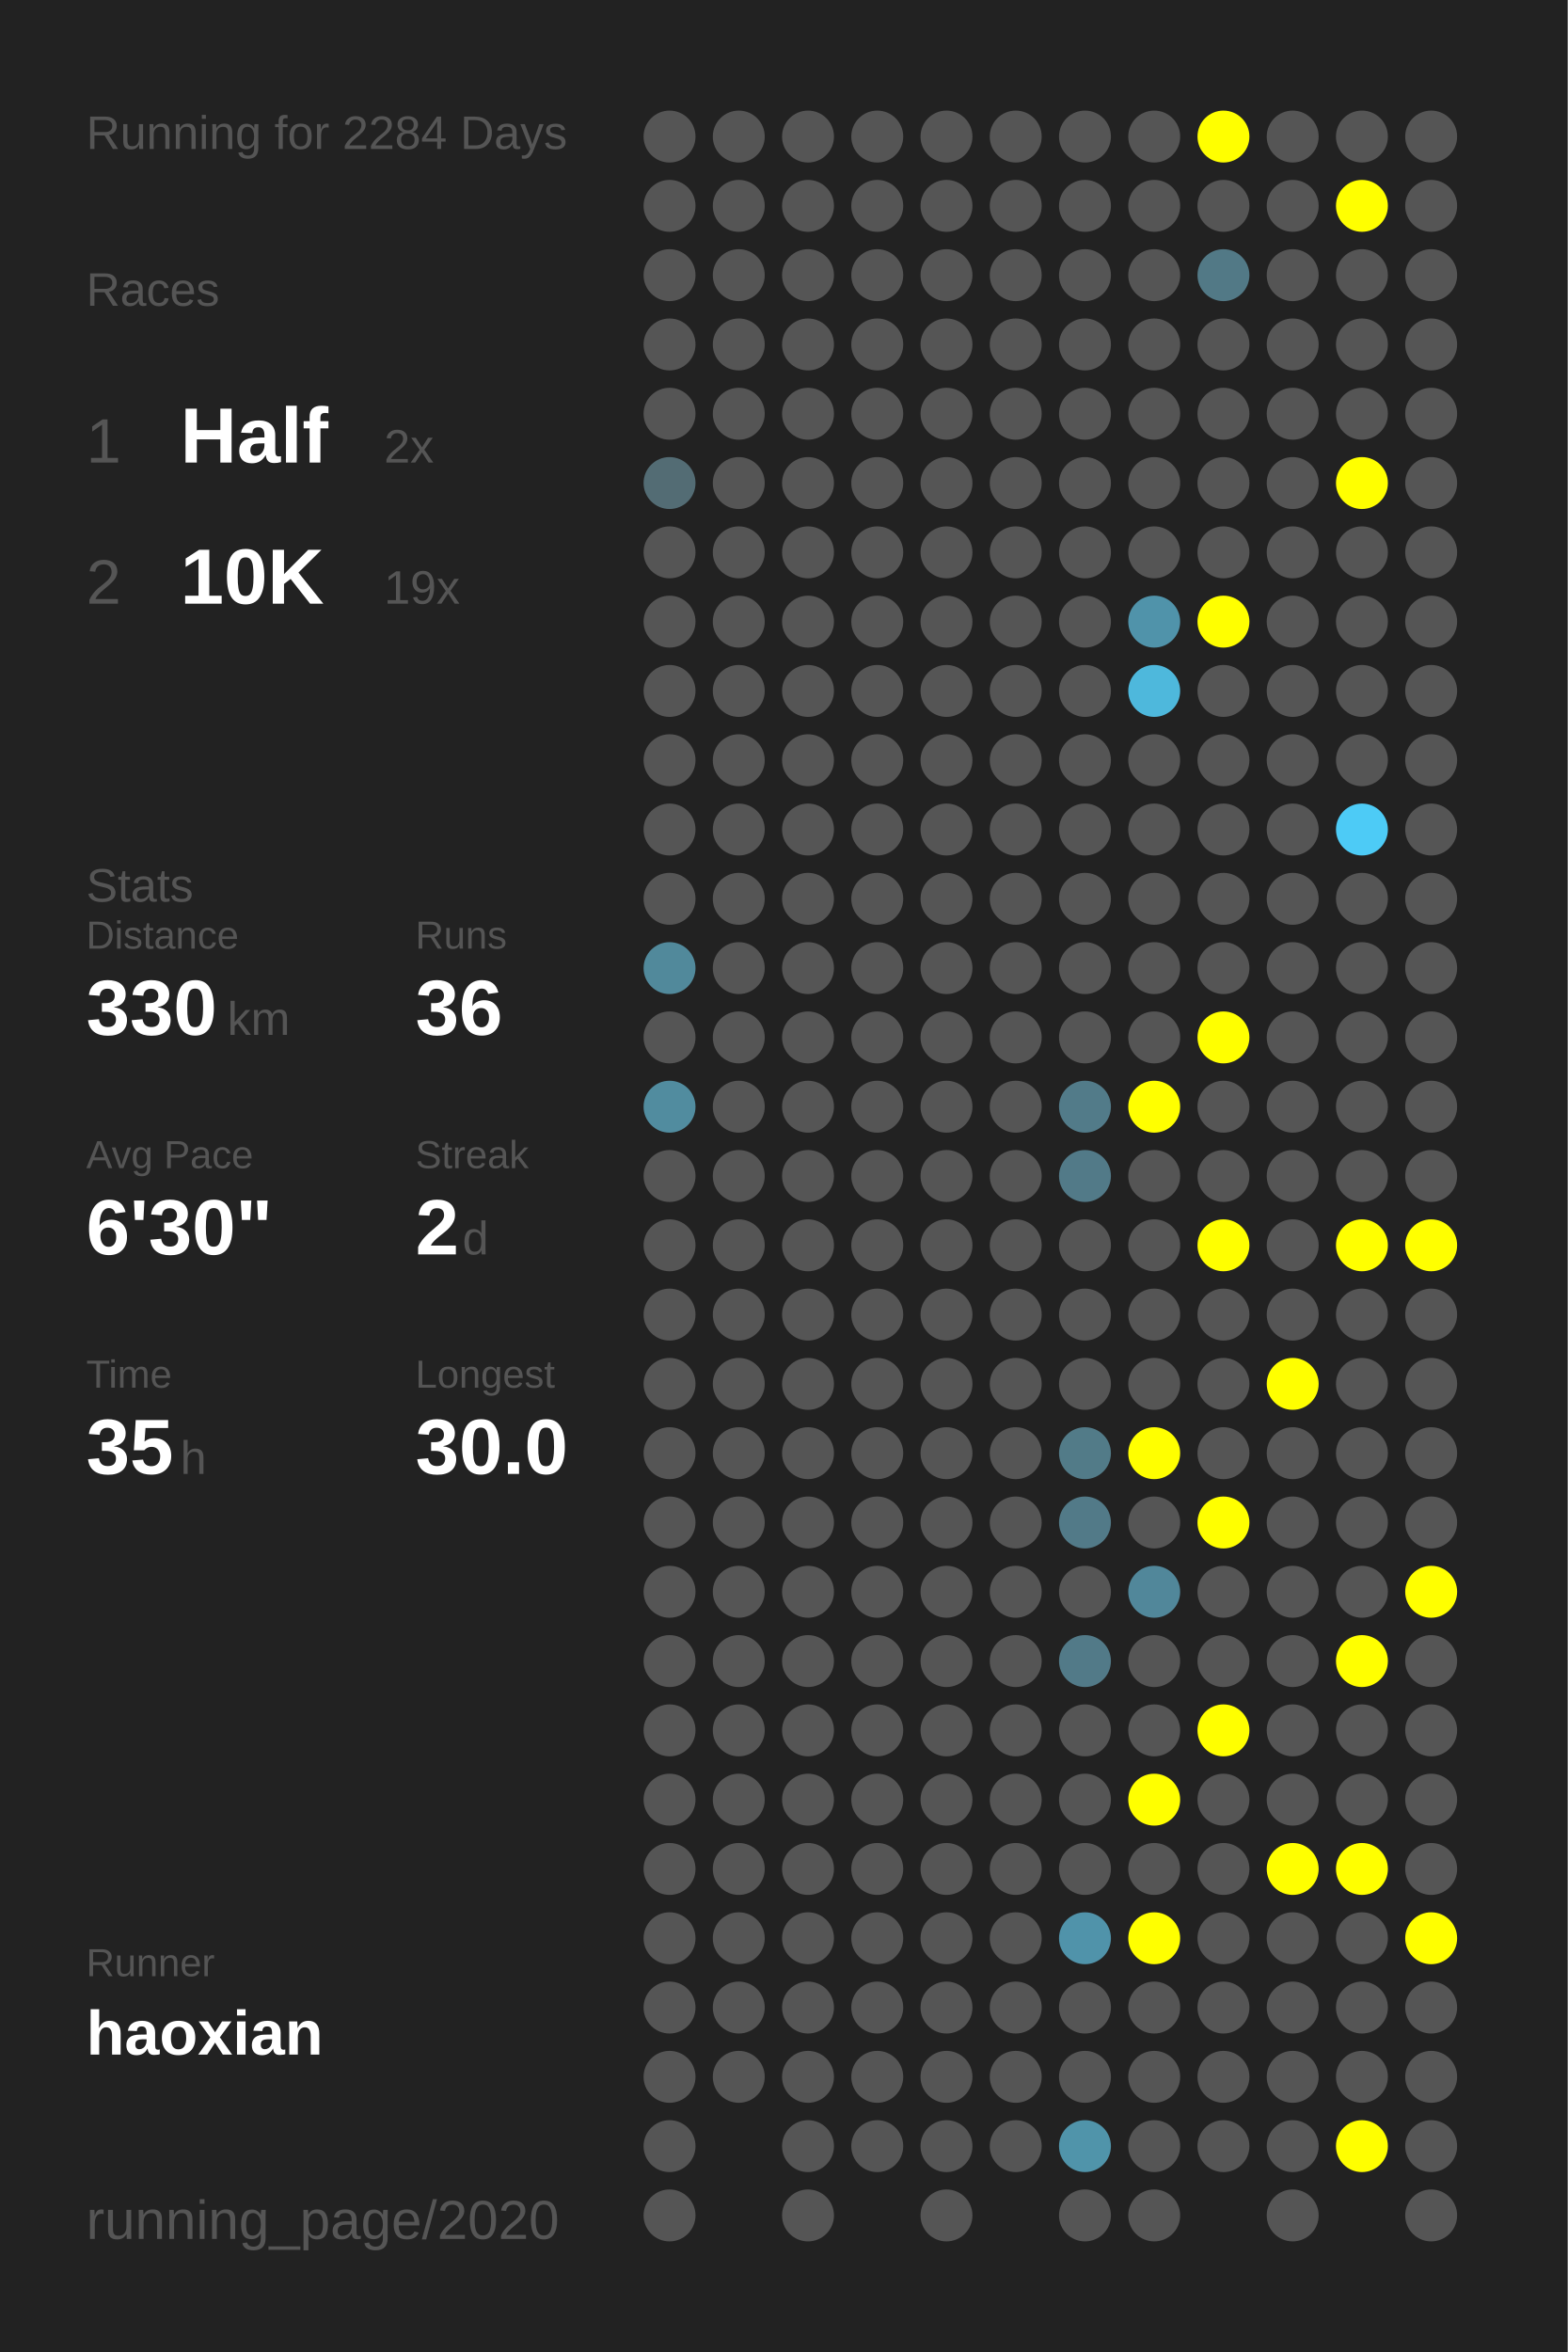
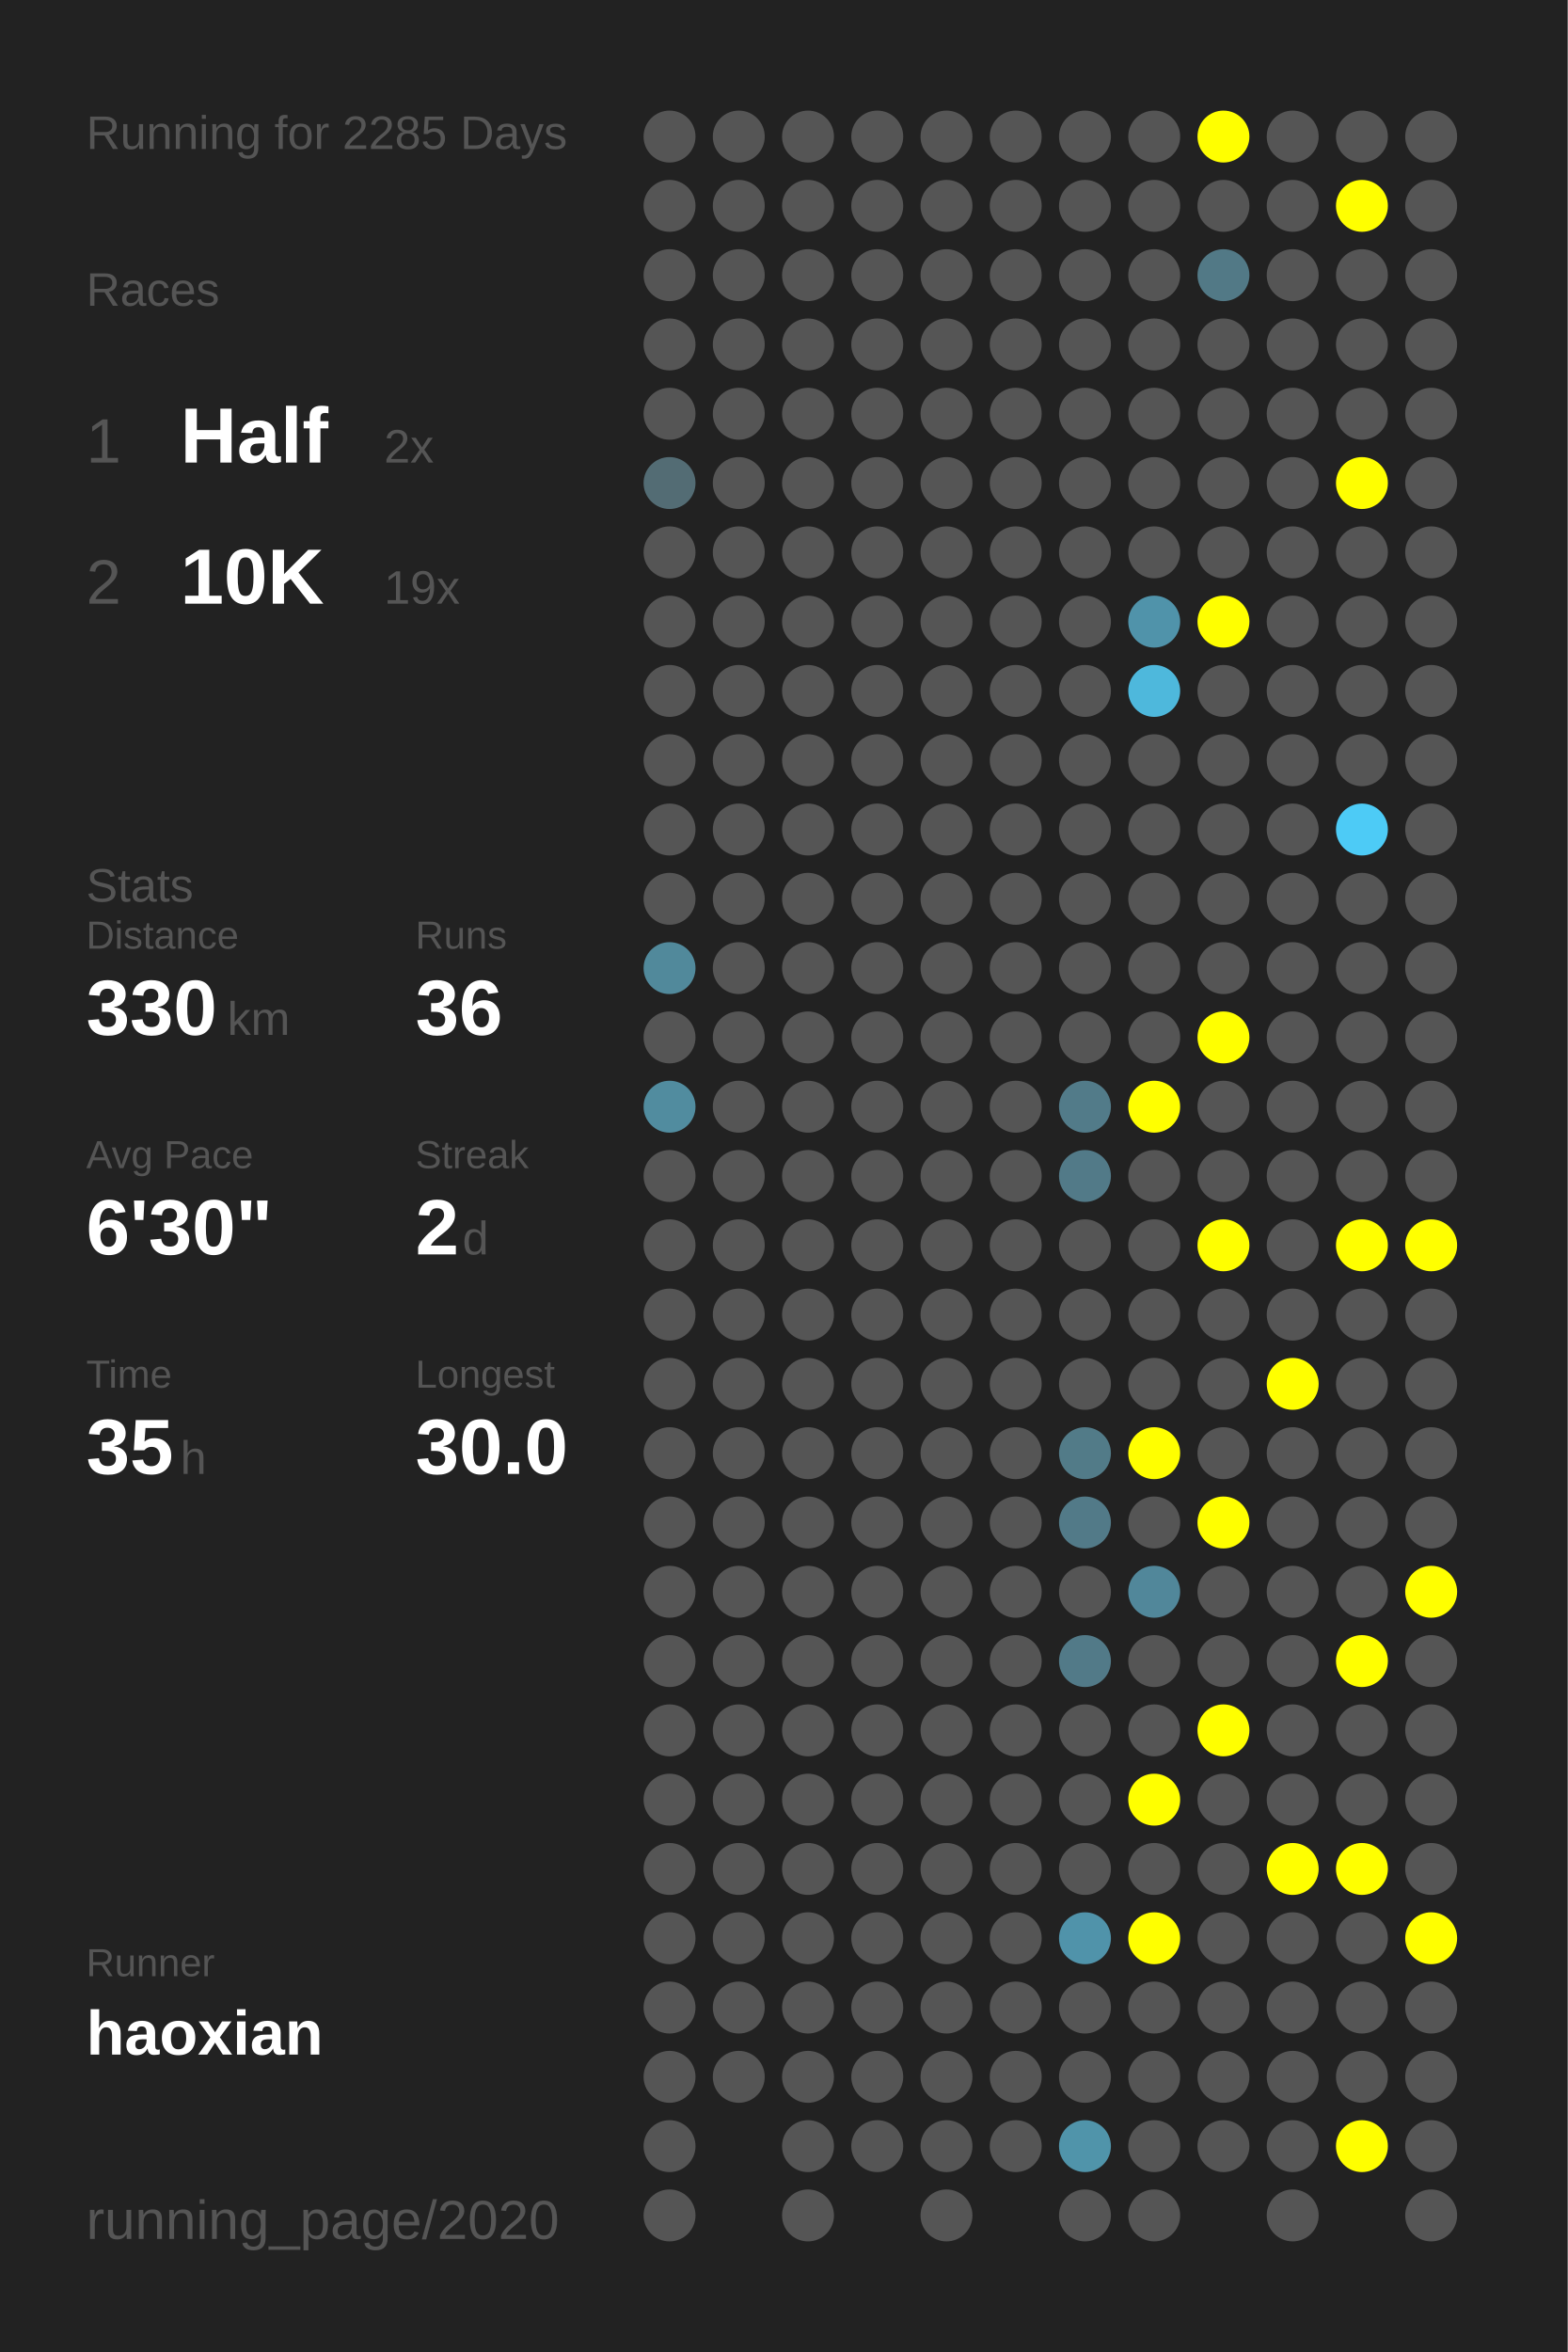
<svg xmlns="http://www.w3.org/2000/svg" baseProfile="full" height="300mm" version="1.1" viewBox="0,0,200,300" width="200mm">
  <defs />
  <rect fill="#222222" height="300" width="200" x="0" y="0" />
-   <text fill="#555555" style="font-size:6px; font-family:Arial;" x="11" y="19">Running for 2284 Days</text>
+   <text fill="#555555" style="font-size:6px; font-family:Arial;" x="11" y="19">Running for 2285 Days</text>
  <text fill="#555555" style="font-size:6px; font-family:Arial;" x="11" y="39">Races</text>
  <text fill="#555555" style="font-size:8px; font-family:Arial;" x="11" y="59">1</text>
  <text fill="#FFFFFF" style="font-size:10px; font-family:Arial; font-weight:bold;" x="23" y="59">Half</text>
  <text fill="#555555" style="font-size:6px; font-family:Arial;" x="49" y="59">2x</text>
  <text fill="#555555" style="font-size:8px; font-family:Arial;" x="11" y="77">2</text>
  <text fill="#FFFFFF" style="font-size:10px; font-family:Arial; font-weight:bold;" x="23" y="77">10K</text>
  <text fill="#555555" style="font-size:6px; font-family:Arial;" x="49" y="77">19x</text>
  <text fill="#555555" style="font-size:6px; font-family:Arial;" x="11" y="115">Stats</text>
  <text fill="#555555" style="font-size:5px; font-family:Arial;" x="11" y="121">Distance</text>
  <text fill="#FFFFFF" style="font-size:10px; font-family:Arial; font-weight:bold;" x="11" y="132">330</text>
  <text fill="#555555" style="font-size:6px; font-family:Arial;" x="29" y="132">km</text>
  <text fill="#555555" style="font-size:5px; font-family:Arial;" x="53" y="121">Runs</text>
  <text fill="#FFFFFF" style="font-size:10px; font-family:Arial; font-weight:bold;" x="53" y="132">36</text>
  <text fill="#555555" style="font-size:5px; font-family:Arial;" x="11" y="149">Avg Pace</text>
  <text fill="#FFFFFF" style="font-size:10px; font-family:Arial; font-weight:bold;" x="11" y="160">6'30"</text>
  <text fill="#555555" style="font-size:5px; font-family:Arial;" x="53" y="149">Streak</text>
  <text fill="#FFFFFF" style="font-size:10px; font-family:Arial; font-weight:bold;" x="53" y="160">2</text>
  <text fill="#555555" style="font-size:6px; font-family:Arial;" x="59" y="160">d</text>
  <text fill="#555555" style="font-size:5px; font-family:Arial;" x="11" y="177">Time</text>
  <text fill="#FFFFFF" style="font-size:10px; font-family:Arial; font-weight:bold;" x="11" y="188">35</text>
  <text fill="#555555" style="font-size:6px; font-family:Arial;" x="23" y="188">h</text>
  <text fill="#555555" style="font-size:5px; font-family:Arial;" x="53" y="177">Longest</text>
  <text fill="#FFFFFF" style="font-size:10px; font-family:Arial; font-weight:bold;" x="53" y="188">30.0</text>
  <text fill="#555555" style="font-size:5px; font-family:Arial;" x="11" y="252.065">Runner</text>
  <text fill="#FFFFFF" style="font-size:8px; font-family:Arial; font-weight:bold;" x="11" y="262.065">haoxian</text>
  <text fill="#555555" style="font-size:7px; font-family:Arial;" x="11" y="285.581">running_page/2020</text>
  <circle cx="85.417" cy="17.419" fill="#555555" r="3.312" />
  <circle cx="85.417" cy="26.258" fill="#555555" r="3.312" />
  <circle cx="85.417" cy="35.097" fill="#555555" r="3.312" />
  <circle cx="85.417" cy="43.935" fill="#555555" r="3.312" />
  <circle cx="85.417" cy="52.774" fill="#555555" r="3.312" />
  <circle cx="85.417" cy="61.613" fill="#536c74" r="3.312" />
  <circle cx="85.417" cy="70.452" fill="#555555" r="3.312" />
  <circle cx="85.417" cy="79.29" fill="#555555" r="3.312" />
  <circle cx="85.417" cy="88.129" fill="#555555" r="3.312" />
  <circle cx="85.417" cy="96.968" fill="#555555" r="3.312" />
  <circle cx="85.417" cy="105.806" fill="#555555" r="3.312" />
  <circle cx="85.417" cy="114.645" fill="#555555" r="3.312" />
  <circle cx="85.417" cy="123.484" fill="#51899b" r="3.312" />
  <circle cx="85.417" cy="132.323" fill="#555555" r="3.312" />
  <circle cx="85.417" cy="141.161" fill="#518c9f" r="3.312" />
  <circle cx="85.417" cy="150" fill="#555555" r="3.312" />
  <circle cx="85.417" cy="158.839" fill="#555555" r="3.312" />
  <circle cx="85.417" cy="167.677" fill="#555555" r="3.312" />
  <circle cx="85.417" cy="176.516" fill="#555555" r="3.312" />
  <circle cx="85.417" cy="185.355" fill="#555555" r="3.312" />
  <circle cx="85.417" cy="194.194" fill="#555555" r="3.312" />
  <circle cx="85.417" cy="203.032" fill="#555555" r="3.312" />
  <circle cx="85.417" cy="211.871" fill="#555555" r="3.312" />
  <circle cx="85.417" cy="220.71" fill="#555555" r="3.312" />
  <circle cx="85.417" cy="229.548" fill="#555555" r="3.312" />
  <circle cx="85.417" cy="238.387" fill="#555555" r="3.312" />
  <circle cx="85.417" cy="247.226" fill="#555555" r="3.312" />
  <circle cx="85.417" cy="256.065" fill="#555555" r="3.312" />
  <circle cx="85.417" cy="264.903" fill="#555555" r="3.312" />
  <circle cx="85.417" cy="273.742" fill="#555555" r="3.312" />
  <circle cx="85.417" cy="282.581" fill="#555555" r="3.312" />
  <circle cx="94.25" cy="17.419" fill="#555555" r="3.312" />
  <circle cx="94.25" cy="26.258" fill="#555555" r="3.312" />
  <circle cx="94.25" cy="35.097" fill="#555555" r="3.312" />
  <circle cx="94.25" cy="43.935" fill="#555555" r="3.312" />
  <circle cx="94.25" cy="52.774" fill="#555555" r="3.312" />
  <circle cx="94.25" cy="61.613" fill="#555555" r="3.312" />
  <circle cx="94.25" cy="70.452" fill="#555555" r="3.312" />
  <circle cx="94.25" cy="79.29" fill="#555555" r="3.312" />
  <circle cx="94.25" cy="88.129" fill="#555555" r="3.312" />
  <circle cx="94.25" cy="96.968" fill="#555555" r="3.312" />
  <circle cx="94.25" cy="105.806" fill="#555555" r="3.312" />
  <circle cx="94.25" cy="114.645" fill="#555555" r="3.312" />
  <circle cx="94.25" cy="123.484" fill="#555555" r="3.312" />
  <circle cx="94.25" cy="132.323" fill="#555555" r="3.312" />
  <circle cx="94.25" cy="141.161" fill="#555555" r="3.312" />
  <circle cx="94.25" cy="150" fill="#555555" r="3.312" />
  <circle cx="94.25" cy="158.839" fill="#555555" r="3.312" />
  <circle cx="94.25" cy="167.677" fill="#555555" r="3.312" />
  <circle cx="94.25" cy="176.516" fill="#555555" r="3.312" />
  <circle cx="94.25" cy="185.355" fill="#555555" r="3.312" />
  <circle cx="94.25" cy="194.194" fill="#555555" r="3.312" />
  <circle cx="94.25" cy="203.032" fill="#555555" r="3.312" />
  <circle cx="94.25" cy="211.871" fill="#555555" r="3.312" />
  <circle cx="94.25" cy="220.71" fill="#555555" r="3.312" />
  <circle cx="94.25" cy="229.548" fill="#555555" r="3.312" />
  <circle cx="94.25" cy="238.387" fill="#555555" r="3.312" />
  <circle cx="94.25" cy="247.226" fill="#555555" r="3.312" />
  <circle cx="94.25" cy="256.065" fill="#555555" r="3.312" />
  <circle cx="94.25" cy="264.903" fill="#555555" r="3.312" />
  <circle cx="103.083" cy="17.419" fill="#555555" r="3.312" />
  <circle cx="103.083" cy="26.258" fill="#555555" r="3.312" />
  <circle cx="103.083" cy="35.097" fill="#555555" r="3.312" />
  <circle cx="103.083" cy="43.935" fill="#555555" r="3.312" />
  <circle cx="103.083" cy="52.774" fill="#555555" r="3.312" />
  <circle cx="103.083" cy="61.613" fill="#555555" r="3.312" />
  <circle cx="103.083" cy="70.452" fill="#555555" r="3.312" />
  <circle cx="103.083" cy="79.29" fill="#555555" r="3.312" />
  <circle cx="103.083" cy="88.129" fill="#555555" r="3.312" />
  <circle cx="103.083" cy="96.968" fill="#555555" r="3.312" />
  <circle cx="103.083" cy="105.806" fill="#555555" r="3.312" />
  <circle cx="103.083" cy="114.645" fill="#555555" r="3.312" />
  <circle cx="103.083" cy="123.484" fill="#555555" r="3.312" />
  <circle cx="103.083" cy="132.323" fill="#555555" r="3.312" />
  <circle cx="103.083" cy="141.161" fill="#555555" r="3.312" />
  <circle cx="103.083" cy="150" fill="#555555" r="3.312" />
  <circle cx="103.083" cy="158.839" fill="#555555" r="3.312" />
  <circle cx="103.083" cy="167.677" fill="#555555" r="3.312" />
  <circle cx="103.083" cy="176.516" fill="#555555" r="3.312" />
  <circle cx="103.083" cy="185.355" fill="#555555" r="3.312" />
  <circle cx="103.083" cy="194.194" fill="#555555" r="3.312" />
  <circle cx="103.083" cy="203.032" fill="#555555" r="3.312" />
  <circle cx="103.083" cy="211.871" fill="#555555" r="3.312" />
  <circle cx="103.083" cy="220.71" fill="#555555" r="3.312" />
  <circle cx="103.083" cy="229.548" fill="#555555" r="3.312" />
  <circle cx="103.083" cy="238.387" fill="#555555" r="3.312" />
  <circle cx="103.083" cy="247.226" fill="#555555" r="3.312" />
  <circle cx="103.083" cy="256.065" fill="#555555" r="3.312" />
  <circle cx="103.083" cy="264.903" fill="#555555" r="3.312" />
  <circle cx="103.083" cy="273.742" fill="#555555" r="3.312" />
  <circle cx="103.083" cy="282.581" fill="#555555" r="3.312" />
  <circle cx="111.917" cy="17.419" fill="#555555" r="3.312" />
  <circle cx="111.917" cy="26.258" fill="#555555" r="3.312" />
  <circle cx="111.917" cy="35.097" fill="#555555" r="3.312" />
  <circle cx="111.917" cy="43.935" fill="#555555" r="3.312" />
  <circle cx="111.917" cy="52.774" fill="#555555" r="3.312" />
  <circle cx="111.917" cy="61.613" fill="#555555" r="3.312" />
  <circle cx="111.917" cy="70.452" fill="#555555" r="3.312" />
  <circle cx="111.917" cy="79.29" fill="#555555" r="3.312" />
  <circle cx="111.917" cy="88.129" fill="#555555" r="3.312" />
  <circle cx="111.917" cy="96.968" fill="#555555" r="3.312" />
  <circle cx="111.917" cy="105.806" fill="#555555" r="3.312" />
  <circle cx="111.917" cy="114.645" fill="#555555" r="3.312" />
  <circle cx="111.917" cy="123.484" fill="#555555" r="3.312" />
  <circle cx="111.917" cy="132.323" fill="#555555" r="3.312" />
  <circle cx="111.917" cy="141.161" fill="#555555" r="3.312" />
  <circle cx="111.917" cy="150" fill="#555555" r="3.312" />
  <circle cx="111.917" cy="158.839" fill="#555555" r="3.312" />
  <circle cx="111.917" cy="167.677" fill="#555555" r="3.312" />
  <circle cx="111.917" cy="176.516" fill="#555555" r="3.312" />
  <circle cx="111.917" cy="185.355" fill="#555555" r="3.312" />
  <circle cx="111.917" cy="194.194" fill="#555555" r="3.312" />
  <circle cx="111.917" cy="203.032" fill="#555555" r="3.312" />
  <circle cx="111.917" cy="211.871" fill="#555555" r="3.312" />
  <circle cx="111.917" cy="220.71" fill="#555555" r="3.312" />
  <circle cx="111.917" cy="229.548" fill="#555555" r="3.312" />
  <circle cx="111.917" cy="238.387" fill="#555555" r="3.312" />
  <circle cx="111.917" cy="247.226" fill="#555555" r="3.312" />
  <circle cx="111.917" cy="256.065" fill="#555555" r="3.312" />
  <circle cx="111.917" cy="264.903" fill="#555555" r="3.312" />
  <circle cx="111.917" cy="273.742" fill="#555555" r="3.312" />
  <circle cx="120.75" cy="17.419" fill="#555555" r="3.312" />
  <circle cx="120.75" cy="26.258" fill="#555555" r="3.312" />
  <circle cx="120.75" cy="35.097" fill="#555555" r="3.312" />
  <circle cx="120.75" cy="43.935" fill="#555555" r="3.312" />
  <circle cx="120.75" cy="52.774" fill="#555555" r="3.312" />
  <circle cx="120.75" cy="61.613" fill="#555555" r="3.312" />
  <circle cx="120.75" cy="70.452" fill="#555555" r="3.312" />
  <circle cx="120.75" cy="79.29" fill="#555555" r="3.312" />
  <circle cx="120.75" cy="88.129" fill="#555555" r="3.312" />
  <circle cx="120.75" cy="96.968" fill="#555555" r="3.312" />
  <circle cx="120.75" cy="105.806" fill="#555555" r="3.312" />
  <circle cx="120.75" cy="114.645" fill="#555555" r="3.312" />
  <circle cx="120.75" cy="123.484" fill="#555555" r="3.312" />
  <circle cx="120.75" cy="132.323" fill="#555555" r="3.312" />
  <circle cx="120.75" cy="141.161" fill="#555555" r="3.312" />
  <circle cx="120.75" cy="150" fill="#555555" r="3.312" />
  <circle cx="120.75" cy="158.839" fill="#555555" r="3.312" />
  <circle cx="120.75" cy="167.677" fill="#555555" r="3.312" />
  <circle cx="120.75" cy="176.516" fill="#555555" r="3.312" />
  <circle cx="120.75" cy="185.355" fill="#555555" r="3.312" />
  <circle cx="120.75" cy="194.194" fill="#555555" r="3.312" />
  <circle cx="120.75" cy="203.032" fill="#555555" r="3.312" />
  <circle cx="120.75" cy="211.871" fill="#555555" r="3.312" />
  <circle cx="120.75" cy="220.71" fill="#555555" r="3.312" />
  <circle cx="120.75" cy="229.548" fill="#555555" r="3.312" />
  <circle cx="120.75" cy="238.387" fill="#555555" r="3.312" />
  <circle cx="120.75" cy="247.226" fill="#555555" r="3.312" />
  <circle cx="120.75" cy="256.065" fill="#555555" r="3.312" />
  <circle cx="120.75" cy="264.903" fill="#555555" r="3.312" />
  <circle cx="120.75" cy="273.742" fill="#555555" r="3.312" />
  <circle cx="120.75" cy="282.581" fill="#555555" r="3.312" />
  <circle cx="129.583" cy="17.419" fill="#555555" r="3.312" />
  <circle cx="129.583" cy="26.258" fill="#555555" r="3.312" />
  <circle cx="129.583" cy="35.097" fill="#555555" r="3.312" />
  <circle cx="129.583" cy="43.935" fill="#555555" r="3.312" />
  <circle cx="129.583" cy="52.774" fill="#555555" r="3.312" />
  <circle cx="129.583" cy="61.613" fill="#555555" r="3.312" />
  <circle cx="129.583" cy="70.452" fill="#555555" r="3.312" />
  <circle cx="129.583" cy="79.29" fill="#555555" r="3.312" />
  <circle cx="129.583" cy="88.129" fill="#555555" r="3.312" />
  <circle cx="129.583" cy="96.968" fill="#555555" r="3.312" />
  <circle cx="129.583" cy="105.806" fill="#555555" r="3.312" />
  <circle cx="129.583" cy="114.645" fill="#555555" r="3.312" />
  <circle cx="129.583" cy="123.484" fill="#555555" r="3.312" />
  <circle cx="129.583" cy="132.323" fill="#555555" r="3.312" />
  <circle cx="129.583" cy="141.161" fill="#555555" r="3.312" />
  <circle cx="129.583" cy="150" fill="#555555" r="3.312" />
  <circle cx="129.583" cy="158.839" fill="#555555" r="3.312" />
  <circle cx="129.583" cy="167.677" fill="#555555" r="3.312" />
  <circle cx="129.583" cy="176.516" fill="#555555" r="3.312" />
  <circle cx="129.583" cy="185.355" fill="#555555" r="3.312" />
  <circle cx="129.583" cy="194.194" fill="#555555" r="3.312" />
  <circle cx="129.583" cy="203.032" fill="#555555" r="3.312" />
  <circle cx="129.583" cy="211.871" fill="#555555" r="3.312" />
  <circle cx="129.583" cy="220.71" fill="#555555" r="3.312" />
  <circle cx="129.583" cy="229.548" fill="#555555" r="3.312" />
  <circle cx="129.583" cy="238.387" fill="#555555" r="3.312" />
  <circle cx="129.583" cy="247.226" fill="#555555" r="3.312" />
  <circle cx="129.583" cy="256.065" fill="#555555" r="3.312" />
  <circle cx="129.583" cy="264.903" fill="#555555" r="3.312" />
  <circle cx="129.583" cy="273.742" fill="#555555" r="3.312" />
  <circle cx="138.417" cy="17.419" fill="#555555" r="3.312" />
  <circle cx="138.417" cy="26.258" fill="#555555" r="3.312" />
  <circle cx="138.417" cy="35.097" fill="#555555" r="3.312" />
  <circle cx="138.417" cy="43.935" fill="#555555" r="3.312" />
  <circle cx="138.417" cy="52.774" fill="#555555" r="3.312" />
  <circle cx="138.417" cy="61.613" fill="#555555" r="3.312" />
  <circle cx="138.417" cy="70.452" fill="#555555" r="3.312" />
  <circle cx="138.417" cy="79.29" fill="#555555" r="3.312" />
  <circle cx="138.417" cy="88.129" fill="#555555" r="3.312" />
  <circle cx="138.417" cy="96.968" fill="#555555" r="3.312" />
  <circle cx="138.417" cy="105.806" fill="#555555" r="3.312" />
  <circle cx="138.417" cy="114.645" fill="#555555" r="3.312" />
  <circle cx="138.417" cy="123.484" fill="#555555" r="3.312" />
  <circle cx="138.417" cy="132.323" fill="#555555" r="3.312" />
  <circle cx="138.417" cy="141.161" fill="#527b89" r="3.312" />
  <circle cx="138.417" cy="150" fill="#527a88" r="3.312" />
  <circle cx="138.417" cy="158.839" fill="#555555" r="3.312" />
  <circle cx="138.417" cy="167.677" fill="#555555" r="3.312" />
  <circle cx="138.417" cy="176.516" fill="#555555" r="3.312" />
  <circle cx="138.417" cy="185.355" fill="#527b88" r="3.312" />
  <circle cx="138.417" cy="194.194" fill="#527a88" r="3.312" />
  <circle cx="138.417" cy="203.032" fill="#555555" r="3.312" />
  <circle cx="138.417" cy="211.871" fill="#527a88" r="3.312" />
  <circle cx="138.417" cy="220.71" fill="#555555" r="3.312" />
  <circle cx="138.417" cy="229.548" fill="#555555" r="3.312" />
  <circle cx="138.417" cy="238.387" fill="#555555" r="3.312" />
  <circle cx="138.417" cy="247.226" fill="#5093aa" r="3.312" />
  <circle cx="138.417" cy="256.065" fill="#555555" r="3.312" />
  <circle cx="138.417" cy="264.903" fill="#555555" r="3.312" />
  <circle cx="138.417" cy="273.742" fill="#5094aa" r="3.312" />
  <circle cx="138.417" cy="282.581" fill="#555555" r="3.312" />
  <circle cx="147.25" cy="17.419" fill="#555555" r="3.312" />
  <circle cx="147.25" cy="26.258" fill="#555555" r="3.312" />
  <circle cx="147.25" cy="35.097" fill="#555555" r="3.312" />
  <circle cx="147.25" cy="43.935" fill="#555555" r="3.312" />
  <circle cx="147.25" cy="52.774" fill="#555555" r="3.312" />
  <circle cx="147.25" cy="61.613" fill="#555555" r="3.312" />
  <circle cx="147.25" cy="70.452" fill="#555555" r="3.312" />
  <circle cx="147.25" cy="79.29" fill="#5093aa" r="3.312" />
  <circle cx="147.25" cy="88.129" fill="#4eb8dc" r="3.312" />
  <circle cx="147.25" cy="96.968" fill="#555555" r="3.312" />
  <circle cx="147.25" cy="105.806" fill="#555555" r="3.312" />
  <circle cx="147.25" cy="114.645" fill="#555555" r="3.312" />
  <circle cx="147.25" cy="123.484" fill="#555555" r="3.312" />
  <circle cx="147.25" cy="132.323" fill="#555555" r="3.312" />
  <circle cx="147.25" cy="141.161" fill="#FFFF00" r="3.312" />
  <circle cx="147.25" cy="150" fill="#555555" r="3.312" />
  <circle cx="147.25" cy="158.839" fill="#555555" r="3.312" />
  <circle cx="147.25" cy="167.677" fill="#555555" r="3.312" />
  <circle cx="147.25" cy="176.516" fill="#555555" r="3.312" />
  <circle cx="147.25" cy="185.355" fill="#FFFF00" r="3.312" />
  <circle cx="147.25" cy="194.194" fill="#555555" r="3.312" />
  <circle cx="147.25" cy="203.032" fill="#51879a" r="3.312" />
  <circle cx="147.25" cy="211.871" fill="#555555" r="3.312" />
  <circle cx="147.25" cy="220.71" fill="#555555" r="3.312" />
  <circle cx="147.25" cy="229.548" fill="#FFFF00" r="3.312" />
  <circle cx="147.25" cy="238.387" fill="#555555" r="3.312" />
  <circle cx="147.25" cy="247.226" fill="#FFFF00" r="3.312" />
  <circle cx="147.25" cy="256.065" fill="#555555" r="3.312" />
  <circle cx="147.25" cy="264.903" fill="#555555" r="3.312" />
  <circle cx="147.25" cy="273.742" fill="#555555" r="3.312" />
  <circle cx="147.25" cy="282.581" fill="#555555" r="3.312" />
  <circle cx="156.083" cy="17.419" fill="#FFFF00" r="3.312" />
  <circle cx="156.083" cy="26.258" fill="#555555" r="3.312" />
  <circle cx="156.083" cy="35.097" fill="#527986" r="3.312" />
  <circle cx="156.083" cy="43.935" fill="#555555" r="3.312" />
  <circle cx="156.083" cy="52.774" fill="#555555" r="3.312" />
  <circle cx="156.083" cy="61.613" fill="#555555" r="3.312" />
  <circle cx="156.083" cy="70.452" fill="#555555" r="3.312" />
  <circle cx="156.083" cy="79.29" fill="#FFFF00" r="3.312" />
  <circle cx="156.083" cy="88.129" fill="#555555" r="3.312" />
  <circle cx="156.083" cy="96.968" fill="#555555" r="3.312" />
  <circle cx="156.083" cy="105.806" fill="#555555" r="3.312" />
  <circle cx="156.083" cy="114.645" fill="#555555" r="3.312" />
  <circle cx="156.083" cy="123.484" fill="#555555" r="3.312" />
  <circle cx="156.083" cy="132.323" fill="#FFFF00" r="3.312" />
  <circle cx="156.083" cy="141.161" fill="#555555" r="3.312" />
  <circle cx="156.083" cy="150" fill="#555555" r="3.312" />
  <circle cx="156.083" cy="158.839" fill="#FFFF00" r="3.312" />
  <circle cx="156.083" cy="167.677" fill="#555555" r="3.312" />
  <circle cx="156.083" cy="176.516" fill="#555555" r="3.312" />
  <circle cx="156.083" cy="185.355" fill="#555555" r="3.312" />
  <circle cx="156.083" cy="194.194" fill="#FFFF00" r="3.312" />
  <circle cx="156.083" cy="203.032" fill="#555555" r="3.312" />
  <circle cx="156.083" cy="211.871" fill="#555555" r="3.312" />
  <circle cx="156.083" cy="220.71" fill="#FFFF00" r="3.312" />
  <circle cx="156.083" cy="229.548" fill="#555555" r="3.312" />
  <circle cx="156.083" cy="238.387" fill="#555555" r="3.312" />
  <circle cx="156.083" cy="247.226" fill="#555555" r="3.312" />
  <circle cx="156.083" cy="256.065" fill="#555555" r="3.312" />
  <circle cx="156.083" cy="264.903" fill="#555555" r="3.312" />
  <circle cx="156.083" cy="273.742" fill="#555555" r="3.312" />
  <circle cx="164.917" cy="17.419" fill="#555555" r="3.312" />
  <circle cx="164.917" cy="26.258" fill="#555555" r="3.312" />
  <circle cx="164.917" cy="35.097" fill="#555555" r="3.312" />
  <circle cx="164.917" cy="43.935" fill="#555555" r="3.312" />
  <circle cx="164.917" cy="52.774" fill="#555555" r="3.312" />
  <circle cx="164.917" cy="61.613" fill="#555555" r="3.312" />
  <circle cx="164.917" cy="70.452" fill="#555555" r="3.312" />
  <circle cx="164.917" cy="79.29" fill="#555555" r="3.312" />
  <circle cx="164.917" cy="88.129" fill="#555555" r="3.312" />
  <circle cx="164.917" cy="96.968" fill="#555555" r="3.312" />
  <circle cx="164.917" cy="105.806" fill="#555555" r="3.312" />
  <circle cx="164.917" cy="114.645" fill="#555555" r="3.312" />
  <circle cx="164.917" cy="123.484" fill="#555555" r="3.312" />
  <circle cx="164.917" cy="132.323" fill="#555555" r="3.312" />
  <circle cx="164.917" cy="141.161" fill="#555555" r="3.312" />
  <circle cx="164.917" cy="150" fill="#555555" r="3.312" />
  <circle cx="164.917" cy="158.839" fill="#555555" r="3.312" />
  <circle cx="164.917" cy="167.677" fill="#555555" r="3.312" />
  <circle cx="164.917" cy="176.516" fill="#FFFF00" r="3.312" />
  <circle cx="164.917" cy="185.355" fill="#555555" r="3.312" />
  <circle cx="164.917" cy="194.194" fill="#555555" r="3.312" />
  <circle cx="164.917" cy="203.032" fill="#555555" r="3.312" />
  <circle cx="164.917" cy="211.871" fill="#555555" r="3.312" />
  <circle cx="164.917" cy="220.71" fill="#555555" r="3.312" />
  <circle cx="164.917" cy="229.548" fill="#555555" r="3.312" />
  <circle cx="164.917" cy="238.387" fill="#FFFF00" r="3.312" />
  <circle cx="164.917" cy="247.226" fill="#555555" r="3.312" />
  <circle cx="164.917" cy="256.065" fill="#555555" r="3.312" />
  <circle cx="164.917" cy="264.903" fill="#555555" r="3.312" />
  <circle cx="164.917" cy="273.742" fill="#555555" r="3.312" />
  <circle cx="164.917" cy="282.581" fill="#555555" r="3.312" />
  <circle cx="173.75" cy="17.419" fill="#555555" r="3.312" />
  <circle cx="173.75" cy="26.258" fill="#FFFF00" r="3.312" />
  <circle cx="173.75" cy="35.097" fill="#555555" r="3.312" />
  <circle cx="173.75" cy="43.935" fill="#555555" r="3.312" />
  <circle cx="173.75" cy="52.774" fill="#555555" r="3.312" />
  <circle cx="173.75" cy="61.613" fill="#FFFF00" r="3.312" />
  <circle cx="173.75" cy="70.452" fill="#555555" r="3.312" />
  <circle cx="173.75" cy="79.29" fill="#555555" r="3.312" />
  <circle cx="173.75" cy="88.129" fill="#555555" r="3.312" />
  <circle cx="173.75" cy="96.968" fill="#555555" r="3.312" />
  <circle cx="173.75" cy="105.806" fill="#4dcbf6" r="3.312" />
  <circle cx="173.75" cy="114.645" fill="#555555" r="3.312" />
  <circle cx="173.75" cy="123.484" fill="#555555" r="3.312" />
  <circle cx="173.75" cy="132.323" fill="#555555" r="3.312" />
  <circle cx="173.75" cy="141.161" fill="#555555" r="3.312" />
  <circle cx="173.75" cy="150" fill="#555555" r="3.312" />
  <circle cx="173.75" cy="158.839" fill="#FFFF00" r="3.312" />
  <circle cx="173.75" cy="167.677" fill="#555555" r="3.312" />
  <circle cx="173.75" cy="176.516" fill="#555555" r="3.312" />
  <circle cx="173.75" cy="185.355" fill="#555555" r="3.312" />
  <circle cx="173.75" cy="194.194" fill="#555555" r="3.312" />
  <circle cx="173.75" cy="203.032" fill="#555555" r="3.312" />
  <circle cx="173.75" cy="211.871" fill="#FFFF00" r="3.312" />
  <circle cx="173.75" cy="220.71" fill="#555555" r="3.312" />
  <circle cx="173.75" cy="229.548" fill="#555555" r="3.312" />
  <circle cx="173.75" cy="238.387" fill="#FFFF00" r="3.312" />
  <circle cx="173.75" cy="247.226" fill="#555555" r="3.312" />
  <circle cx="173.75" cy="256.065" fill="#555555" r="3.312" />
  <circle cx="173.75" cy="264.903" fill="#555555" r="3.312" />
  <circle cx="173.75" cy="273.742" fill="#FFFF00" r="3.312" />
  <circle cx="182.583" cy="17.419" fill="#555555" r="3.312" />
  <circle cx="182.583" cy="26.258" fill="#555555" r="3.312" />
  <circle cx="182.583" cy="35.097" fill="#555555" r="3.312" />
  <circle cx="182.583" cy="43.935" fill="#555555" r="3.312" />
  <circle cx="182.583" cy="52.774" fill="#555555" r="3.312" />
  <circle cx="182.583" cy="61.613" fill="#555555" r="3.312" />
  <circle cx="182.583" cy="70.452" fill="#555555" r="3.312" />
  <circle cx="182.583" cy="79.29" fill="#555555" r="3.312" />
  <circle cx="182.583" cy="88.129" fill="#555555" r="3.312" />
  <circle cx="182.583" cy="96.968" fill="#555555" r="3.312" />
  <circle cx="182.583" cy="105.806" fill="#555555" r="3.312" />
  <circle cx="182.583" cy="114.645" fill="#555555" r="3.312" />
  <circle cx="182.583" cy="123.484" fill="#555555" r="3.312" />
  <circle cx="182.583" cy="132.323" fill="#555555" r="3.312" />
  <circle cx="182.583" cy="141.161" fill="#555555" r="3.312" />
  <circle cx="182.583" cy="150" fill="#555555" r="3.312" />
  <circle cx="182.583" cy="158.839" fill="#FFFF00" r="3.312" />
  <circle cx="182.583" cy="167.677" fill="#555555" r="3.312" />
  <circle cx="182.583" cy="176.516" fill="#555555" r="3.312" />
  <circle cx="182.583" cy="185.355" fill="#555555" r="3.312" />
  <circle cx="182.583" cy="194.194" fill="#555555" r="3.312" />
  <circle cx="182.583" cy="203.032" fill="#FFFF00" r="3.312" />
  <circle cx="182.583" cy="211.871" fill="#555555" r="3.312" />
  <circle cx="182.583" cy="220.71" fill="#555555" r="3.312" />
  <circle cx="182.583" cy="229.548" fill="#555555" r="3.312" />
  <circle cx="182.583" cy="238.387" fill="#555555" r="3.312" />
  <circle cx="182.583" cy="247.226" fill="#FFFF00" r="3.312" />
  <circle cx="182.583" cy="256.065" fill="#555555" r="3.312" />
  <circle cx="182.583" cy="264.903" fill="#555555" r="3.312" />
  <circle cx="182.583" cy="273.742" fill="#555555" r="3.312" />
  <circle cx="182.583" cy="282.581" fill="#555555" r="3.312" />
</svg>
